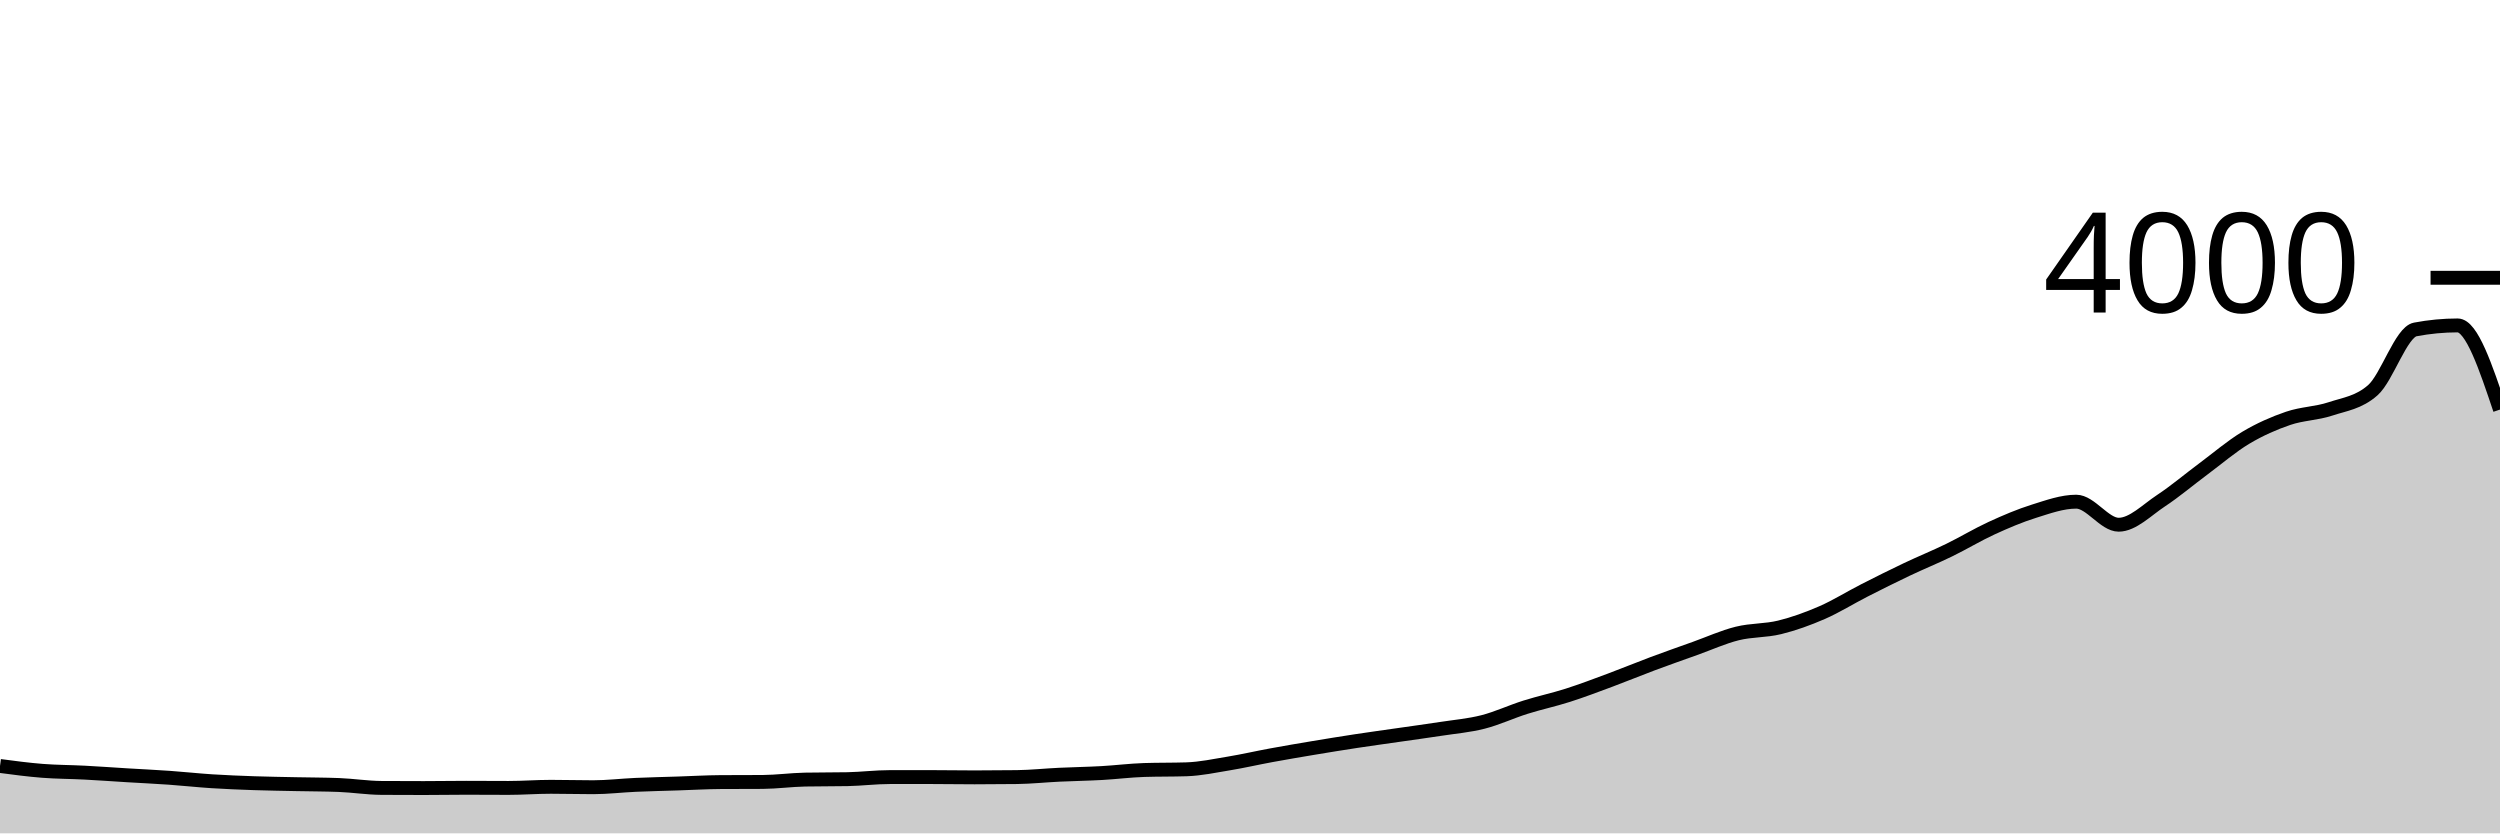
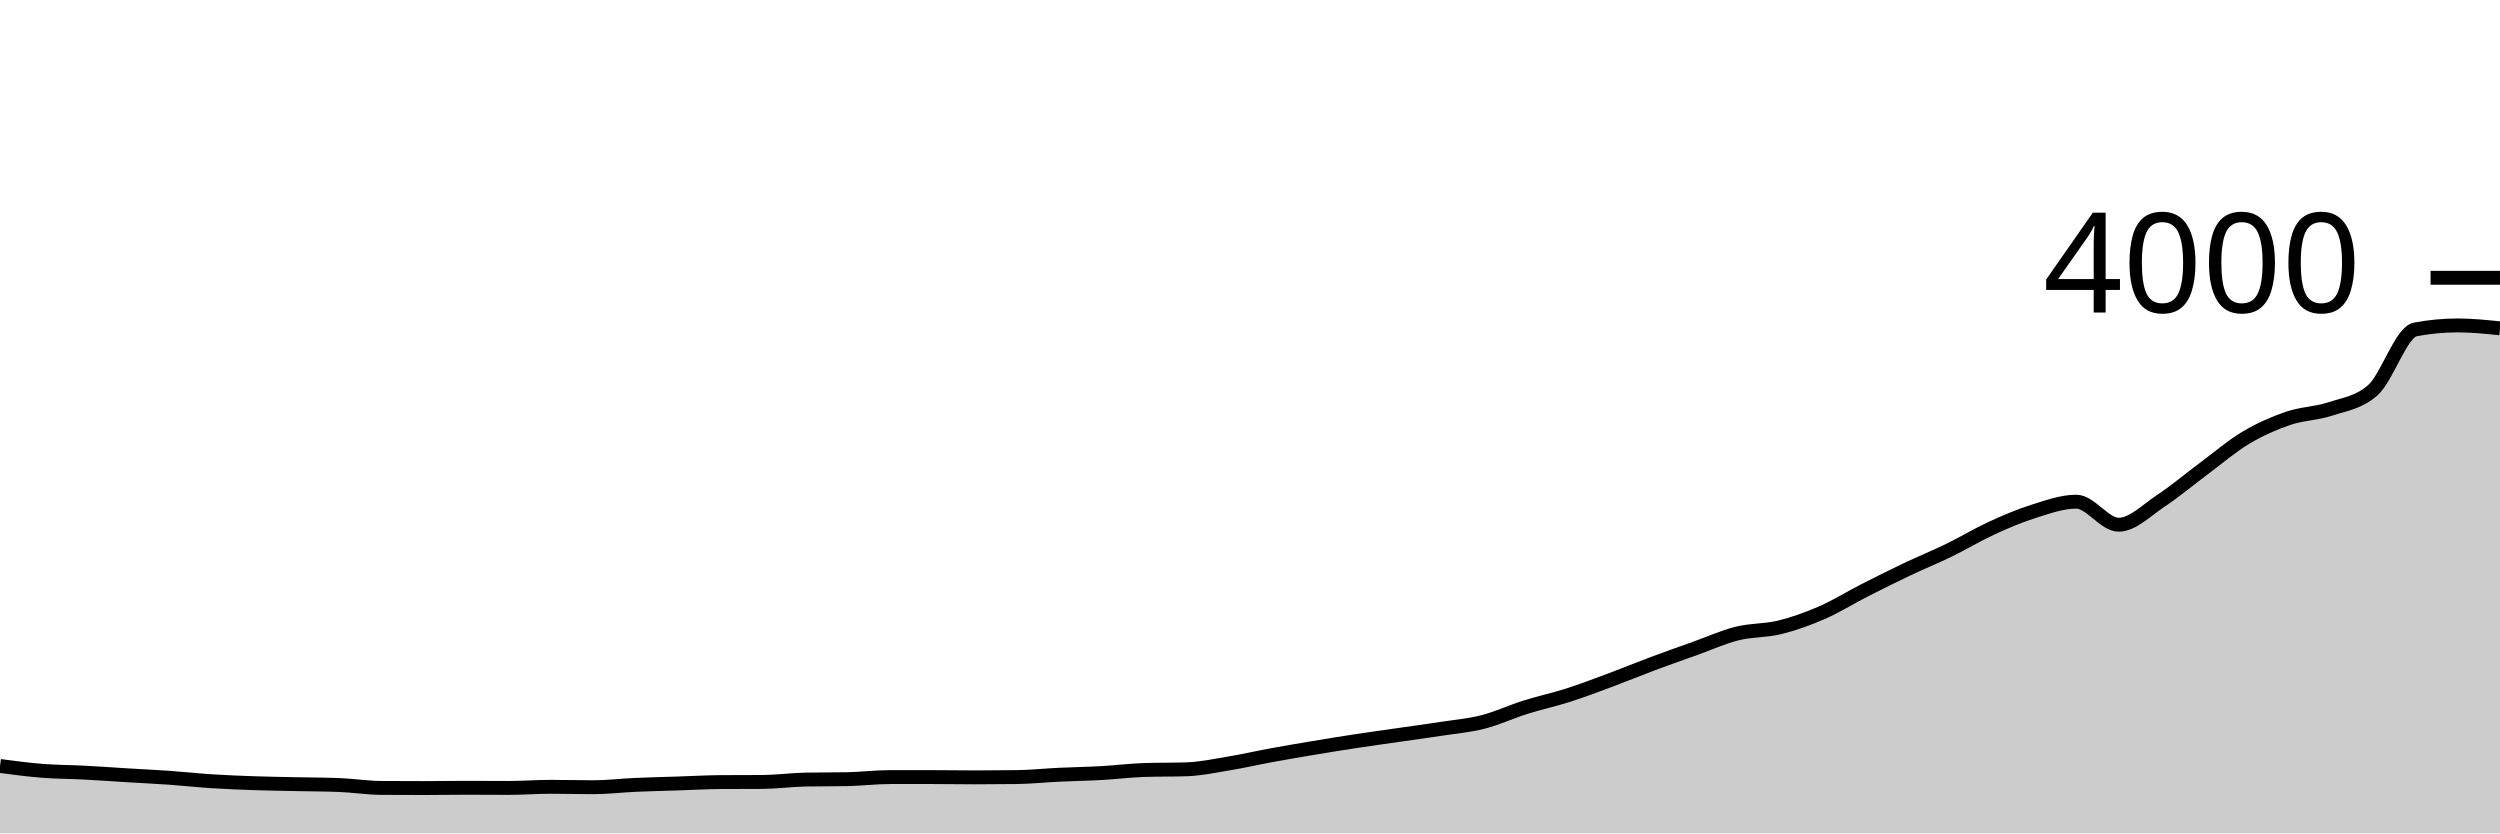
<svg xmlns="http://www.w3.org/2000/svg" viewBox="0 0 180 60">
  <g transform="translate(0,20)">
-     <path class="area" fill="rgba(0, 0, 0, 0.2)" d="M0,35.15C1.017,35.285,2.034,35.42,3.051,35.5C4.068,35.58,5.085,35.577,6.102,35.63C7.119,35.683,8.136,35.758,9.153,35.82C10.169,35.882,11.186,35.928,12.203,36C13.22,36.072,14.237,36.185,15.254,36.25C16.271,36.315,17.288,36.355,18.305,36.39C19.322,36.425,20.339,36.438,21.356,36.46C22.373,36.482,23.39,36.48,24.407,36.52C25.424,36.56,26.441,36.723,27.458,36.73C28.475,36.737,29.492,36.74,30.508,36.74C31.525,36.74,32.542,36.72,33.559,36.72C34.576,36.72,35.593,36.73,36.61,36.73C37.627,36.73,38.644,36.65,39.661,36.65C40.678,36.65,41.695,36.68,42.712,36.68C43.729,36.68,44.746,36.555,45.763,36.51C46.78,36.465,47.797,36.443,48.814,36.41C49.831,36.377,50.847,36.317,51.864,36.31C52.881,36.303,53.898,36.307,54.915,36.3C55.932,36.293,56.949,36.15,57.966,36.13C58.983,36.11,60,36.12,61.017,36.1C62.034,36.08,63.051,35.95,64.068,35.95C65.085,35.95,66.102,35.95,67.119,35.95C68.136,35.95,69.153,35.97,70.169,35.97C71.186,35.97,72.203,35.963,73.22,35.95C74.237,35.937,75.254,35.828,76.271,35.78C77.288,35.732,78.305,35.717,79.322,35.66C80.339,35.603,81.356,35.473,82.373,35.44C83.39,35.407,84.407,35.423,85.424,35.39C86.441,35.357,87.458,35.138,88.475,34.97C89.492,34.802,90.508,34.567,91.525,34.38C92.542,34.193,93.559,34.02,94.576,33.85C95.593,33.68,96.61,33.515,97.627,33.36C98.644,33.205,99.661,33.067,100.678,32.92C101.695,32.773,102.712,32.637,103.729,32.48C104.746,32.323,105.763,32.24,106.78,31.98C107.797,31.72,108.814,31.24,109.831,30.92C110.847,30.6,111.864,30.385,112.881,30.06C113.898,29.735,114.915,29.348,115.932,28.97C116.949,28.592,117.966,28.17,118.983,27.79C120,27.41,121.017,27.053,122.034,26.69C123.051,26.327,124.068,25.863,125.085,25.61C126.102,25.357,127.119,25.42,128.136,25.17C129.153,24.92,130.169,24.553,131.186,24.11C132.203,23.667,133.22,23.028,134.237,22.51C135.254,21.992,136.271,21.483,137.288,21C138.305,20.517,139.322,20.105,140.339,19.61C141.356,19.115,142.373,18.497,143.39,18.03C144.407,17.563,145.424,17.128,146.441,16.81C147.458,16.492,148.475,16.12,149.492,16.12C150.508,16.12,151.525,17.78,152.542,17.78C153.559,17.78,154.576,16.72,155.593,16.05C156.61,15.38,157.627,14.515,158.644,13.76C159.661,13.005,160.678,12.127,161.695,11.52C162.712,10.913,163.729,10.467,164.746,10.12C165.763,9.773,166.78,9.778,167.797,9.44C168.814,9.102,169.831,8.99,170.847,8.09C171.864,7.19,172.881,3.913,173.898,3.72C174.915,3.527,175.932,3.43,176.949,3.43C177.966,3.43,178.983,6.46,180,9.49L180,40C178.983,40,177.966,40,176.949,40C175.932,40,174.915,40,173.898,40C172.881,40,171.864,40,170.847,40C169.831,40,168.814,40,167.797,40C166.78,40,165.763,40,164.746,40C163.729,40,162.712,40,161.695,40C160.678,40,159.661,40,158.644,40C157.627,40,156.61,40,155.593,40C154.576,40,153.559,40,152.542,40C151.525,40,150.508,40,149.492,40C148.475,40,147.458,40,146.441,40C145.424,40,144.407,40,143.39,40C142.373,40,141.356,40,140.339,40C139.322,40,138.305,40,137.288,40C136.271,40,135.254,40,134.237,40C133.22,40,132.203,40,131.186,40C130.169,40,129.153,40,128.136,40C127.119,40,126.102,40,125.085,40C124.068,40,123.051,40,122.034,40C121.017,40,120,40,118.983,40C117.966,40,116.949,40,115.932,40C114.915,40,113.898,40,112.881,40C111.864,40,110.847,40,109.831,40C108.814,40,107.797,40,106.78,40C105.763,40,104.746,40,103.729,40C102.712,40,101.695,40,100.678,40C99.661,40,98.644,40,97.627,40C96.61,40,95.593,40,94.576,40C93.559,40,92.542,40,91.525,40C90.508,40,89.492,40,88.475,40C87.458,40,86.441,40,85.424,40C84.407,40,83.39,40,82.373,40C81.356,40,80.339,40,79.322,40C78.305,40,77.288,40,76.271,40C75.254,40,74.237,40,73.22,40C72.203,40,71.186,40,70.169,40C69.153,40,68.136,40,67.119,40C66.102,40,65.085,40,64.068,40C63.051,40,62.034,40,61.017,40C60,40,58.983,40,57.966,40C56.949,40,55.932,40,54.915,40C53.898,40,52.881,40,51.864,40C50.847,40,49.831,40,48.814,40C47.797,40,46.78,40,45.763,40C44.746,40,43.729,40,42.712,40C41.695,40,40.678,40,39.661,40C38.644,40,37.627,40,36.61,40C35.593,40,34.576,40,33.559,40C32.542,40,31.525,40,30.508,40C29.492,40,28.475,40,27.458,40C26.441,40,25.424,40,24.407,40C23.39,40,22.373,40,21.356,40C20.339,40,19.322,40,18.305,40C17.288,40,16.271,40,15.254,40C14.237,40,13.22,40,12.203,40C11.186,40,10.169,40,9.153,40C8.136,40,7.119,40,6.102,40C5.085,40,4.068,40,3.051,40C2.034,40,1.017,40,0,40Z" />
-     <path class="line" stroke="black" fill="none" d="M0,35.15C1.017,35.285,2.034,35.42,3.051,35.5C4.068,35.58,5.085,35.577,6.102,35.63C7.119,35.683,8.136,35.758,9.153,35.82C10.169,35.882,11.186,35.928,12.203,36C13.22,36.072,14.237,36.185,15.254,36.25C16.271,36.315,17.288,36.355,18.305,36.39C19.322,36.425,20.339,36.438,21.356,36.46C22.373,36.482,23.39,36.48,24.407,36.52C25.424,36.56,26.441,36.723,27.458,36.73C28.475,36.737,29.492,36.74,30.508,36.74C31.525,36.74,32.542,36.72,33.559,36.72C34.576,36.72,35.593,36.73,36.61,36.73C37.627,36.73,38.644,36.65,39.661,36.65C40.678,36.65,41.695,36.68,42.712,36.68C43.729,36.68,44.746,36.555,45.763,36.51C46.78,36.465,47.797,36.443,48.814,36.41C49.831,36.377,50.847,36.317,51.864,36.31C52.881,36.303,53.898,36.307,54.915,36.3C55.932,36.293,56.949,36.15,57.966,36.13C58.983,36.11,60,36.12,61.017,36.1C62.034,36.08,63.051,35.95,64.068,35.95C65.085,35.95,66.102,35.95,67.119,35.95C68.136,35.95,69.153,35.97,70.169,35.97C71.186,35.97,72.203,35.963,73.22,35.95C74.237,35.937,75.254,35.828,76.271,35.78C77.288,35.732,78.305,35.717,79.322,35.66C80.339,35.603,81.356,35.473,82.373,35.44C83.39,35.407,84.407,35.423,85.424,35.39C86.441,35.357,87.458,35.138,88.475,34.97C89.492,34.802,90.508,34.567,91.525,34.38C92.542,34.193,93.559,34.02,94.576,33.85C95.593,33.68,96.61,33.515,97.627,33.36C98.644,33.205,99.661,33.067,100.678,32.92C101.695,32.773,102.712,32.637,103.729,32.48C104.746,32.323,105.763,32.24,106.78,31.98C107.797,31.72,108.814,31.24,109.831,30.92C110.847,30.6,111.864,30.385,112.881,30.06C113.898,29.735,114.915,29.348,115.932,28.97C116.949,28.592,117.966,28.17,118.983,27.79C120,27.41,121.017,27.053,122.034,26.69C123.051,26.327,124.068,25.863,125.085,25.61C126.102,25.357,127.119,25.42,128.136,25.17C129.153,24.92,130.169,24.553,131.186,24.11C132.203,23.667,133.22,23.028,134.237,22.51C135.254,21.992,136.271,21.483,137.288,21C138.305,20.517,139.322,20.105,140.339,19.61C141.356,19.115,142.373,18.497,143.39,18.03C144.407,17.563,145.424,17.128,146.441,16.81C147.458,16.492,148.475,16.12,149.492,16.12C150.508,16.12,151.525,17.78,152.542,17.78C153.559,17.78,154.576,16.72,155.593,16.05C156.61,15.38,157.627,14.515,158.644,13.76C159.661,13.005,160.678,12.127,161.695,11.52C162.712,10.913,163.729,10.467,164.746,10.12C165.763,9.773,166.78,9.778,167.797,9.44C168.814,9.102,169.831,8.99,170.847,8.09C171.864,7.19,172.881,3.913,173.898,3.72C174.915,3.527,175.932,3.43,176.949,3.43C177.966,3.43,178.983,6.46,180,9.49" />
+     <path class="area" fill="rgba(0, 0, 0, 0.2)" d="M0,35.15C1.017,35.285,2.034,35.42,3.051,35.5C4.068,35.58,5.085,35.577,6.102,35.63C7.119,35.683,8.136,35.758,9.153,35.82C10.169,35.882,11.186,35.928,12.203,36C13.22,36.072,14.237,36.185,15.254,36.25C16.271,36.315,17.288,36.355,18.305,36.39C19.322,36.425,20.339,36.438,21.356,36.46C22.373,36.482,23.39,36.48,24.407,36.52C25.424,36.56,26.441,36.723,27.458,36.73C28.475,36.737,29.492,36.74,30.508,36.74C31.525,36.74,32.542,36.72,33.559,36.72C34.576,36.72,35.593,36.73,36.61,36.73C37.627,36.73,38.644,36.65,39.661,36.65C40.678,36.65,41.695,36.68,42.712,36.68C43.729,36.68,44.746,36.555,45.763,36.51C46.78,36.465,47.797,36.443,48.814,36.41C49.831,36.377,50.847,36.317,51.864,36.31C52.881,36.303,53.898,36.307,54.915,36.3C55.932,36.293,56.949,36.15,57.966,36.13C58.983,36.11,60,36.12,61.017,36.1C62.034,36.08,63.051,35.95,64.068,35.95C65.085,35.95,66.102,35.95,67.119,35.95C68.136,35.95,69.153,35.97,70.169,35.97C71.186,35.97,72.203,35.963,73.22,35.95C74.237,35.937,75.254,35.828,76.271,35.78C77.288,35.732,78.305,35.717,79.322,35.66C80.339,35.603,81.356,35.473,82.373,35.44C83.39,35.407,84.407,35.423,85.424,35.39C86.441,35.357,87.458,35.138,88.475,34.97C89.492,34.802,90.508,34.567,91.525,34.38C92.542,34.193,93.559,34.02,94.576,33.85C95.593,33.68,96.61,33.515,97.627,33.36C98.644,33.205,99.661,33.067,100.678,32.92C101.695,32.773,102.712,32.637,103.729,32.48C104.746,32.323,105.763,32.24,106.78,31.98C107.797,31.72,108.814,31.24,109.831,30.92C110.847,30.6,111.864,30.385,112.881,30.06C113.898,29.735,114.915,29.348,115.932,28.97C116.949,28.592,117.966,28.17,118.983,27.79C120,27.41,121.017,27.053,122.034,26.69C123.051,26.327,124.068,25.863,125.085,25.61C126.102,25.357,127.119,25.42,128.136,25.17C129.153,24.92,130.169,24.553,131.186,24.11C132.203,23.667,133.22,23.028,134.237,22.51C135.254,21.992,136.271,21.483,137.288,21C138.305,20.517,139.322,20.105,140.339,19.61C141.356,19.115,142.373,18.497,143.39,18.03C144.407,17.563,145.424,17.128,146.441,16.81C147.458,16.492,148.475,16.12,149.492,16.12C150.508,16.12,151.525,17.78,152.542,17.78C153.559,17.78,154.576,16.72,155.593,16.05C156.61,15.38,157.627,14.515,158.644,13.76C159.661,13.005,160.678,12.127,161.695,11.52C162.712,10.913,163.729,10.467,164.746,10.12C165.763,9.773,166.78,9.778,167.797,9.44C168.814,9.102,169.831,8.99,170.847,8.09C171.864,7.19,172.881,3.913,173.898,3.72C174.915,3.527,175.932,3.43,176.949,3.43C177.966,3.43,178.983,3.535,180,3.64L180,40C178.983,40,177.966,40,176.949,40C175.932,40,174.915,40,173.898,40C172.881,40,171.864,40,170.847,40C169.831,40,168.814,40,167.797,40C166.78,40,165.763,40,164.746,40C163.729,40,162.712,40,161.695,40C160.678,40,159.661,40,158.644,40C157.627,40,156.61,40,155.593,40C154.576,40,153.559,40,152.542,40C151.525,40,150.508,40,149.492,40C148.475,40,147.458,40,146.441,40C145.424,40,144.407,40,143.39,40C142.373,40,141.356,40,140.339,40C139.322,40,138.305,40,137.288,40C136.271,40,135.254,40,134.237,40C133.22,40,132.203,40,131.186,40C130.169,40,129.153,40,128.136,40C127.119,40,126.102,40,125.085,40C124.068,40,123.051,40,122.034,40C121.017,40,120,40,118.983,40C117.966,40,116.949,40,115.932,40C114.915,40,113.898,40,112.881,40C111.864,40,110.847,40,109.831,40C108.814,40,107.797,40,106.78,40C105.763,40,104.746,40,103.729,40C102.712,40,101.695,40,100.678,40C99.661,40,98.644,40,97.627,40C96.61,40,95.593,40,94.576,40C93.559,40,92.542,40,91.525,40C90.508,40,89.492,40,88.475,40C87.458,40,86.441,40,85.424,40C84.407,40,83.39,40,82.373,40C81.356,40,80.339,40,79.322,40C78.305,40,77.288,40,76.271,40C75.254,40,74.237,40,73.22,40C72.203,40,71.186,40,70.169,40C69.153,40,68.136,40,67.119,40C66.102,40,65.085,40,64.068,40C63.051,40,62.034,40,61.017,40C60,40,58.983,40,57.966,40C56.949,40,55.932,40,54.915,40C53.898,40,52.881,40,51.864,40C50.847,40,49.831,40,48.814,40C47.797,40,46.78,40,45.763,40C44.746,40,43.729,40,42.712,40C41.695,40,40.678,40,39.661,40C38.644,40,37.627,40,36.61,40C35.593,40,34.576,40,33.559,40C32.542,40,31.525,40,30.508,40C29.492,40,28.475,40,27.458,40C26.441,40,25.424,40,24.407,40C23.39,40,22.373,40,21.356,40C20.339,40,19.322,40,18.305,40C17.288,40,16.271,40,15.254,40C14.237,40,13.22,40,12.203,40C11.186,40,10.169,40,9.153,40C8.136,40,7.119,40,6.102,40C5.085,40,4.068,40,3.051,40C2.034,40,1.017,40,0,40Z" />
+     <path class="line" stroke="black" fill="none" d="M0,35.15C1.017,35.285,2.034,35.42,3.051,35.5C4.068,35.58,5.085,35.577,6.102,35.63C7.119,35.683,8.136,35.758,9.153,35.82C10.169,35.882,11.186,35.928,12.203,36C13.22,36.072,14.237,36.185,15.254,36.25C16.271,36.315,17.288,36.355,18.305,36.39C19.322,36.425,20.339,36.438,21.356,36.46C22.373,36.482,23.39,36.48,24.407,36.52C25.424,36.56,26.441,36.723,27.458,36.73C28.475,36.737,29.492,36.74,30.508,36.74C31.525,36.74,32.542,36.72,33.559,36.72C34.576,36.72,35.593,36.73,36.61,36.73C37.627,36.73,38.644,36.65,39.661,36.65C40.678,36.65,41.695,36.68,42.712,36.68C43.729,36.68,44.746,36.555,45.763,36.51C46.78,36.465,47.797,36.443,48.814,36.41C49.831,36.377,50.847,36.317,51.864,36.31C52.881,36.303,53.898,36.307,54.915,36.3C55.932,36.293,56.949,36.15,57.966,36.13C58.983,36.11,60,36.12,61.017,36.1C62.034,36.08,63.051,35.95,64.068,35.95C65.085,35.95,66.102,35.95,67.119,35.95C68.136,35.95,69.153,35.97,70.169,35.97C71.186,35.97,72.203,35.963,73.22,35.95C74.237,35.937,75.254,35.828,76.271,35.78C77.288,35.732,78.305,35.717,79.322,35.66C80.339,35.603,81.356,35.473,82.373,35.44C83.39,35.407,84.407,35.423,85.424,35.39C86.441,35.357,87.458,35.138,88.475,34.97C89.492,34.802,90.508,34.567,91.525,34.38C92.542,34.193,93.559,34.02,94.576,33.85C95.593,33.68,96.61,33.515,97.627,33.36C98.644,33.205,99.661,33.067,100.678,32.92C101.695,32.773,102.712,32.637,103.729,32.48C104.746,32.323,105.763,32.24,106.78,31.98C107.797,31.72,108.814,31.24,109.831,30.92C110.847,30.6,111.864,30.385,112.881,30.06C113.898,29.735,114.915,29.348,115.932,28.97C116.949,28.592,117.966,28.17,118.983,27.79C120,27.41,121.017,27.053,122.034,26.69C123.051,26.327,124.068,25.863,125.085,25.61C126.102,25.357,127.119,25.42,128.136,25.17C129.153,24.92,130.169,24.553,131.186,24.11C132.203,23.667,133.22,23.028,134.237,22.51C135.254,21.992,136.271,21.483,137.288,21C138.305,20.517,139.322,20.105,140.339,19.61C141.356,19.115,142.373,18.497,143.39,18.03C144.407,17.563,145.424,17.128,146.441,16.81C147.458,16.492,148.475,16.12,149.492,16.12C150.508,16.12,151.525,17.78,152.542,17.78C153.559,17.78,154.576,16.72,155.593,16.05C156.61,15.38,157.627,14.515,158.644,13.76C159.661,13.005,160.678,12.127,161.695,11.52C162.712,10.913,163.729,10.467,164.746,10.12C165.763,9.773,166.78,9.778,167.797,9.44C168.814,9.102,169.831,8.99,170.847,8.09C171.864,7.19,172.881,3.913,173.898,3.72C174.915,3.527,175.932,3.43,176.949,3.43C177.966,3.43,178.983,3.535,180,3.64" />
    <path class="axis-ceiling" stroke-width="1" stroke="black" fill="none" d="M175,0L180,0" />
    <text class="axis-ceiling-label" font-family="sans-serif" text-anchor="end" font-size="10px" x="170" y="2.5">4000</text>
  </g>
</svg>
